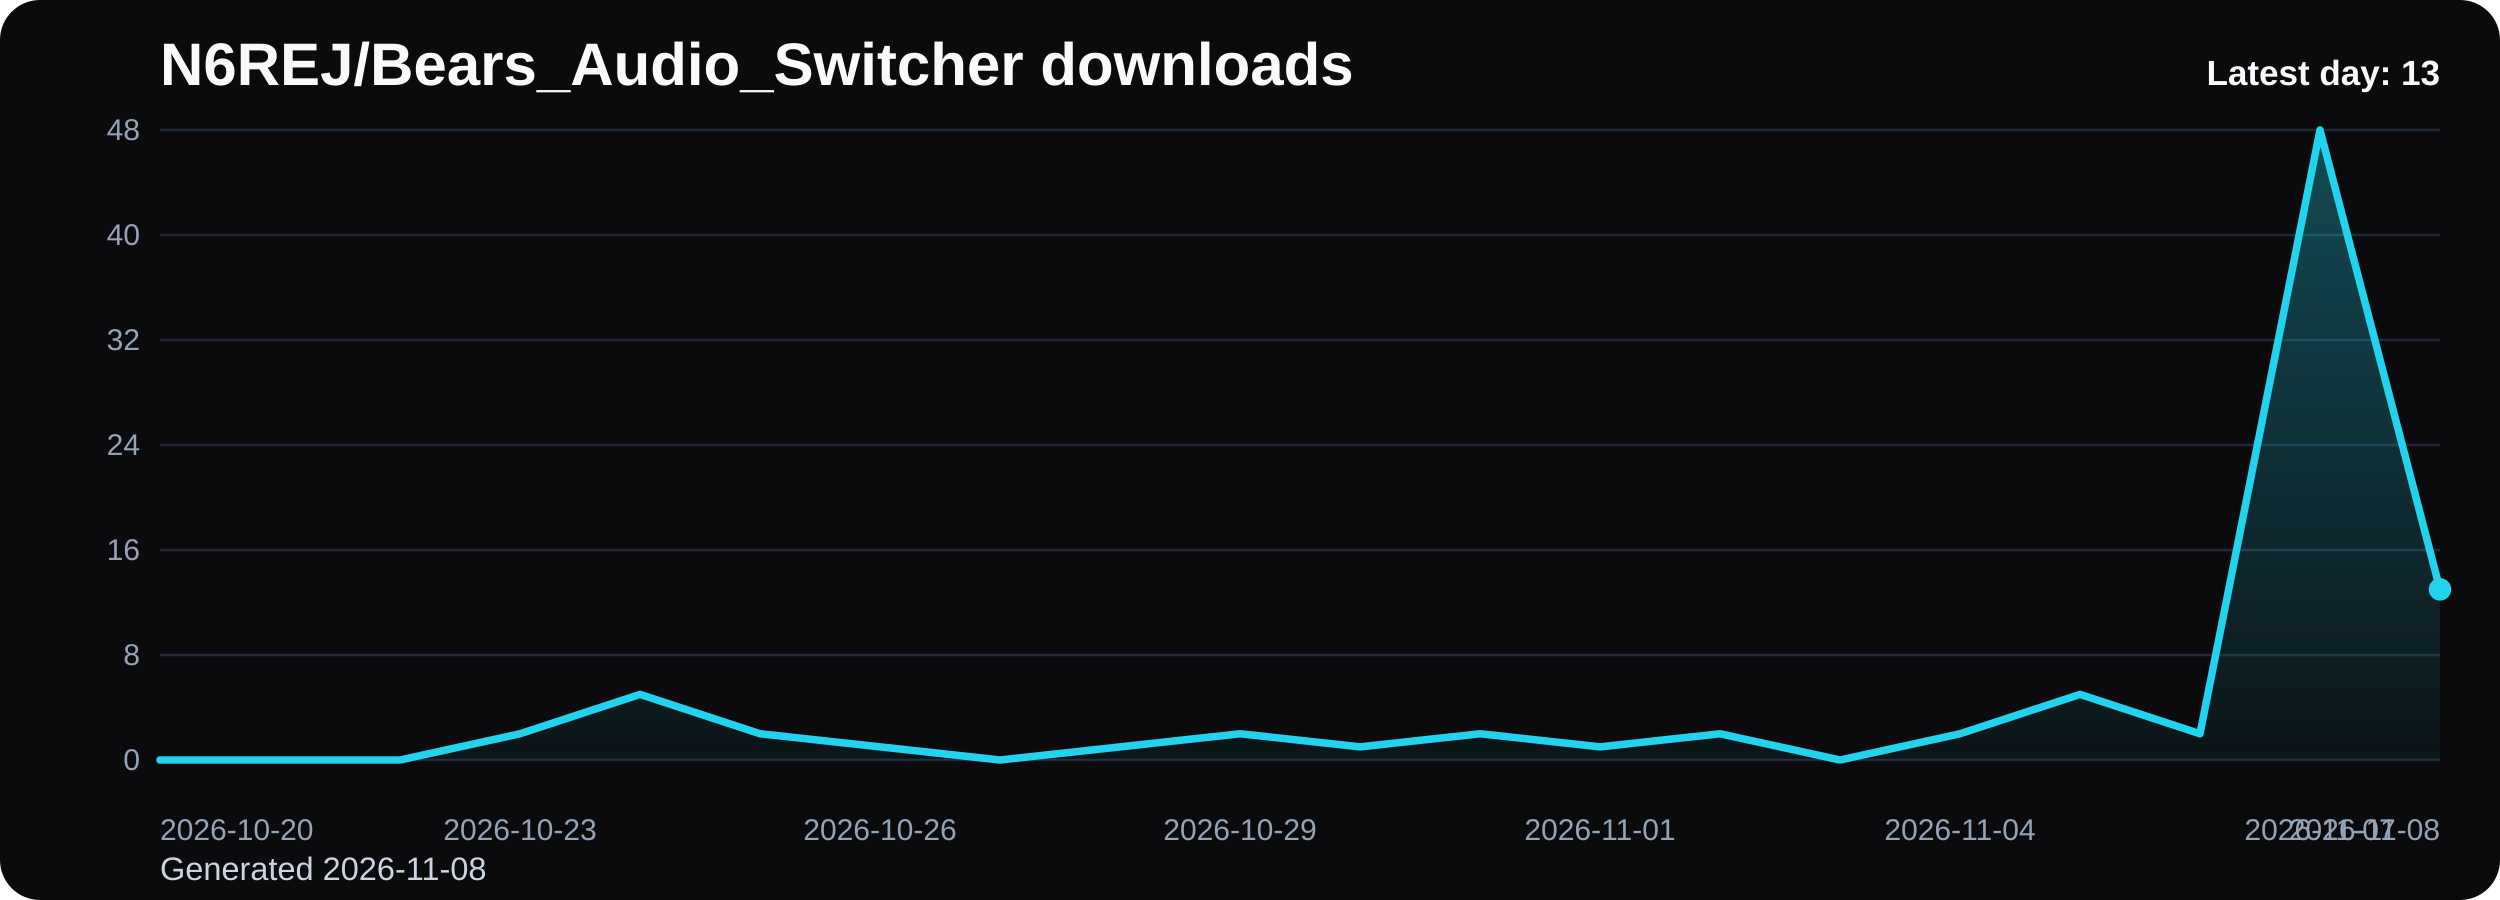
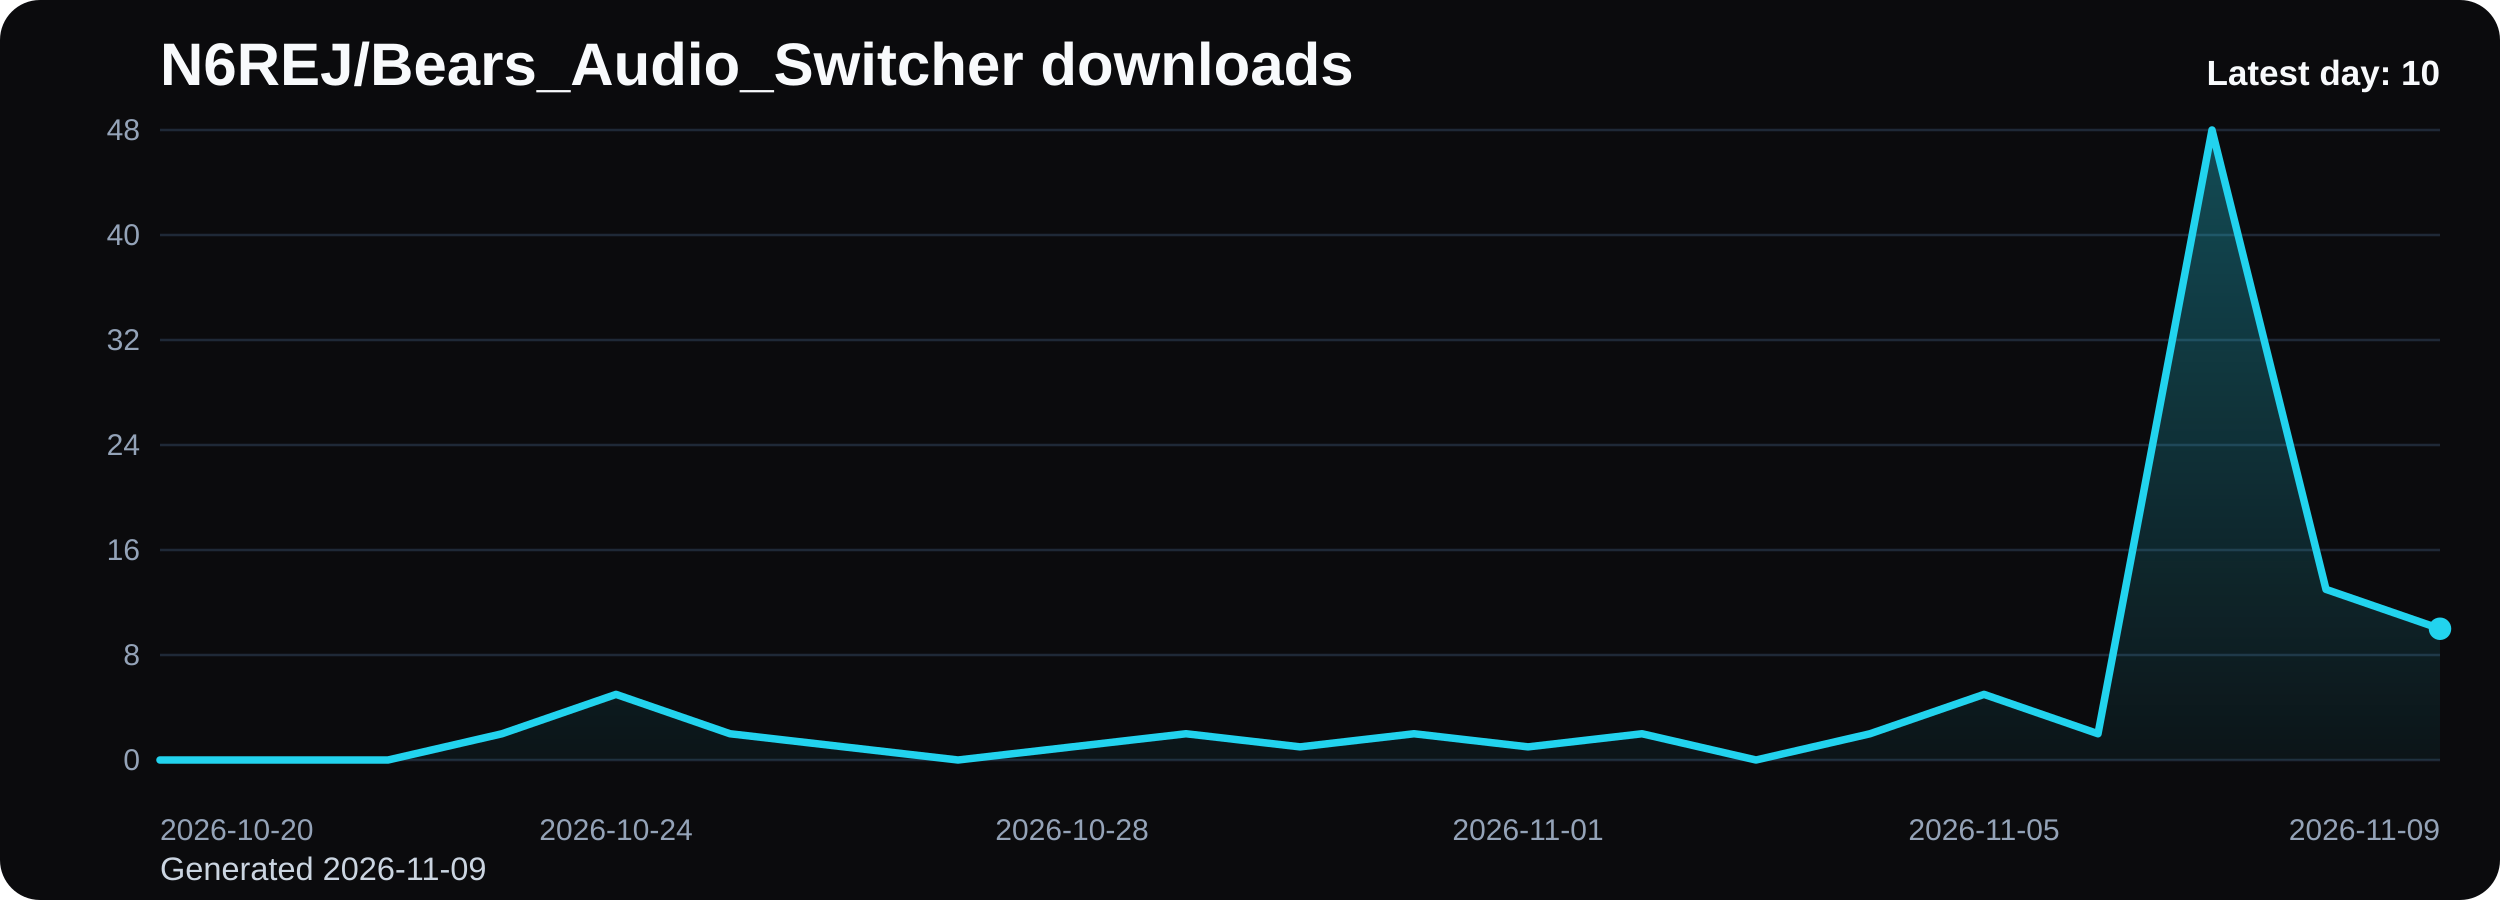
<svg xmlns="http://www.w3.org/2000/svg" viewBox="0 0 1000 360" role="img" aria-label="N6REJ/Bears_Audio_Switcher downloads chart">
  <defs>
    <linearGradient id="fill-daily-black" x1="0" y1="0" x2="0" y2="1">
      <stop offset="0%" stop-color="#22d3ee" stop-opacity="0.32" />
      <stop offset="100%" stop-color="#22d3ee" stop-opacity="0.05" />
    </linearGradient>
    <style>
      .bg { fill: #0b0b0d; }
      .title { font: 700 24px Arial, sans-serif; fill: #f8fafc; }
      .sub { font: 400 13px Arial, sans-serif; fill: #cbd5e1; }
      .grid { stroke: #1f2937; stroke-width: 1; }
      .axis { font: 400 12px Arial, sans-serif; fill: #94a3b8; }
      .line { fill: none; stroke: #22d3ee; stroke-width: 3; stroke-linecap: round; stroke-linejoin: round; }
      .dot { fill: #22d3ee; }
      .value { font: 600 11px Arial, sans-serif; fill: #cbd5e1; }
      .latest { font: 700 14px Arial, sans-serif; fill: #f8fafc; }
    </style>
  </defs>
  <rect class="bg" x="0" y="0" width="1000" height="360" rx="16" />
  <text class="title" x="64" y="34">N6REJ/Bears_Audio_Switcher downloads</text>
-   <text class="sub" x="64" y="352">Generated 2026-11-08</text>
+   <text class="sub" x="64" y="352">Generated 2026-11-09</text>
  <line x1="64" y1="52.00" x2="976" y2="52.00" class="grid" />
  <text x="56" y="56.00" text-anchor="end" class="axis">48</text>
  <line x1="64" y1="94.00" x2="976" y2="94.00" class="grid" />
  <text x="56" y="98.00" text-anchor="end" class="axis">40</text>
  <line x1="64" y1="136.00" x2="976" y2="136.00" class="grid" />
  <text x="56" y="140.00" text-anchor="end" class="axis">32</text>
  <line x1="64" y1="178.00" x2="976" y2="178.00" class="grid" />
  <text x="56" y="182.00" text-anchor="end" class="axis">24</text>
  <line x1="64" y1="220.00" x2="976" y2="220.00" class="grid" />
  <text x="56" y="224.00" text-anchor="end" class="axis">16</text>
  <line x1="64" y1="262.00" x2="976" y2="262.00" class="grid" />
  <text x="56" y="266.00" text-anchor="end" class="axis">8</text>
  <line x1="64" y1="304.00" x2="976" y2="304.00" class="grid" />
  <text x="56" y="308.00" text-anchor="end" class="axis">0</text>
-   <path d="M 64.00 304 L 64.00 304.00 L 112.00 304.00 L 160.00 304.00 L 208.00 293.50 L 256.00 277.75 L 304.00 293.50 L 352.00 298.75 L 400.00 304.00 L 448.00 298.75 L 496.00 293.50 L 544.00 298.75 L 592.00 293.50 L 640.00 298.75 L 688.00 293.50 L 736.00 304.00 L 784.00 293.50 L 832.00 277.75 L 880.00 293.50 L 928.00 52.00 L 976.00 235.75 L 976.00 304 Z" fill="url(#fill-daily-black)" />
-   <polyline class="line" points="64.00,304.00 112.00,304.00 160.00,304.00 208.00,293.50 256.00,277.75 304.00,293.50 352.00,298.75 400.00,304.00 448.00,298.75 496.00,293.50 544.00,298.75 592.00,293.50 640.00,298.75 688.00,293.50 736.00,304.00 784.00,293.50 832.00,277.75 880.00,293.50 928.00,52.00 976.00,235.75" />
-   <circle class="dot" cx="976.00" cy="235.75" r="4.5" />
+   <path d="M 64.00 304 L 64.00 304.00 L 109.60 304.00 L 155.20 304.00 L 200.80 293.50 L 246.40 277.75 L 292.00 293.50 L 337.60 298.75 L 383.20 304.00 L 428.80 298.75 L 474.40 293.50 L 520.00 298.75 L 565.60 293.50 L 611.20 298.75 L 656.80 293.50 L 702.40 304.00 L 748.00 293.50 L 793.60 277.75 L 839.20 293.50 L 884.80 52.00 L 930.40 235.75 L 976.00 251.50 L 976.00 304 Z" fill="url(#fill-daily-black)" />
+   <polyline class="line" points="64.00,304.00 109.60,304.00 155.20,304.00 200.80,293.50 246.40,277.75 292.00,293.50 337.60,298.75 383.20,304.00 428.80,298.75 474.40,293.50 520.00,298.75 565.60,293.50 611.20,298.75 656.80,293.50 702.40,304.00 748.00,293.50 793.60,277.75 839.20,293.50 884.80,52.00 930.40,235.75 976.00,251.50" />
+   <circle class="dot" cx="976.00" cy="251.50" r="4.5" />
  <text class="axis" x="64.00" y="336" text-anchor="start">2026-10-20</text>
-   <text class="axis" x="208.00" y="336" text-anchor="middle">2026-10-23</text>
-   <text class="axis" x="352.00" y="336" text-anchor="middle">2026-10-26</text>
-   <text class="axis" x="496.00" y="336" text-anchor="middle">2026-10-29</text>
-   <text class="axis" x="640.00" y="336" text-anchor="middle">2026-11-01</text>
-   <text class="axis" x="784.00" y="336" text-anchor="middle">2026-11-04</text>
-   <text class="axis" x="928.00" y="336" text-anchor="middle">2026-11-07</text>
-   <text class="axis" x="976.00" y="336" text-anchor="end">2026-11-08</text>
-   <text class="latest" x="976" y="34" text-anchor="end">Latest day: 13</text>
+   <text class="axis" x="246.40" y="336" text-anchor="middle">2026-10-24</text>
+   <text class="axis" x="428.80" y="336" text-anchor="middle">2026-10-28</text>
+   <text class="axis" x="611.20" y="336" text-anchor="middle">2026-11-01</text>
+   <text class="axis" x="793.60" y="336" text-anchor="middle">2026-11-05</text>
+   <text class="axis" x="976.00" y="336" text-anchor="end">2026-11-09</text>
+   <text class="latest" x="976" y="34" text-anchor="end">Latest day: 10</text>
</svg>
